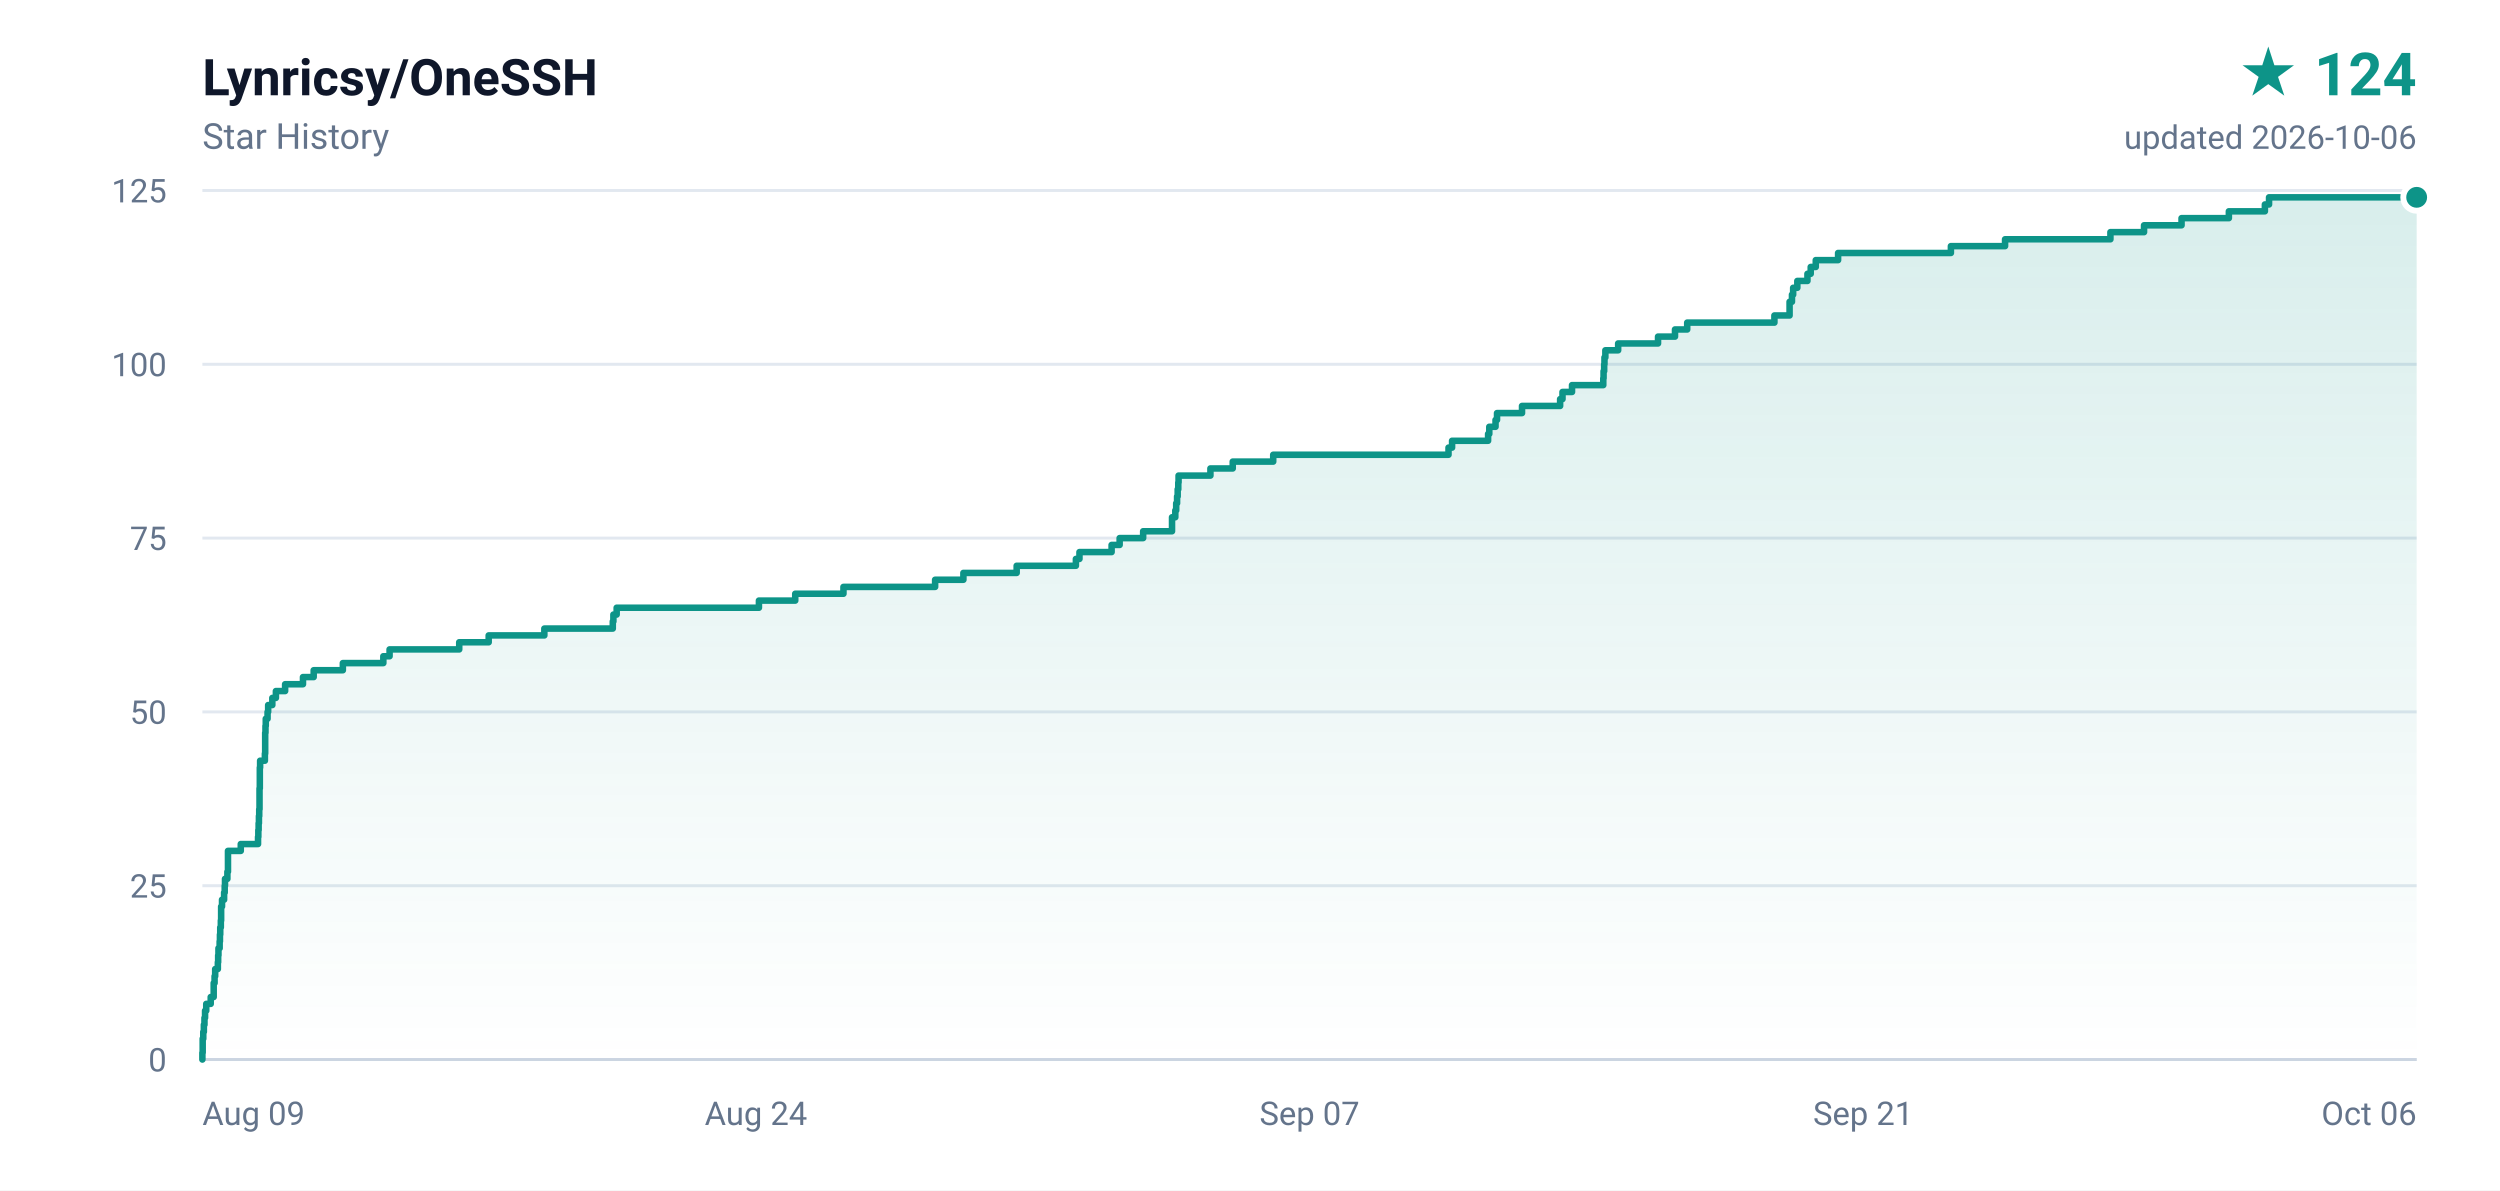
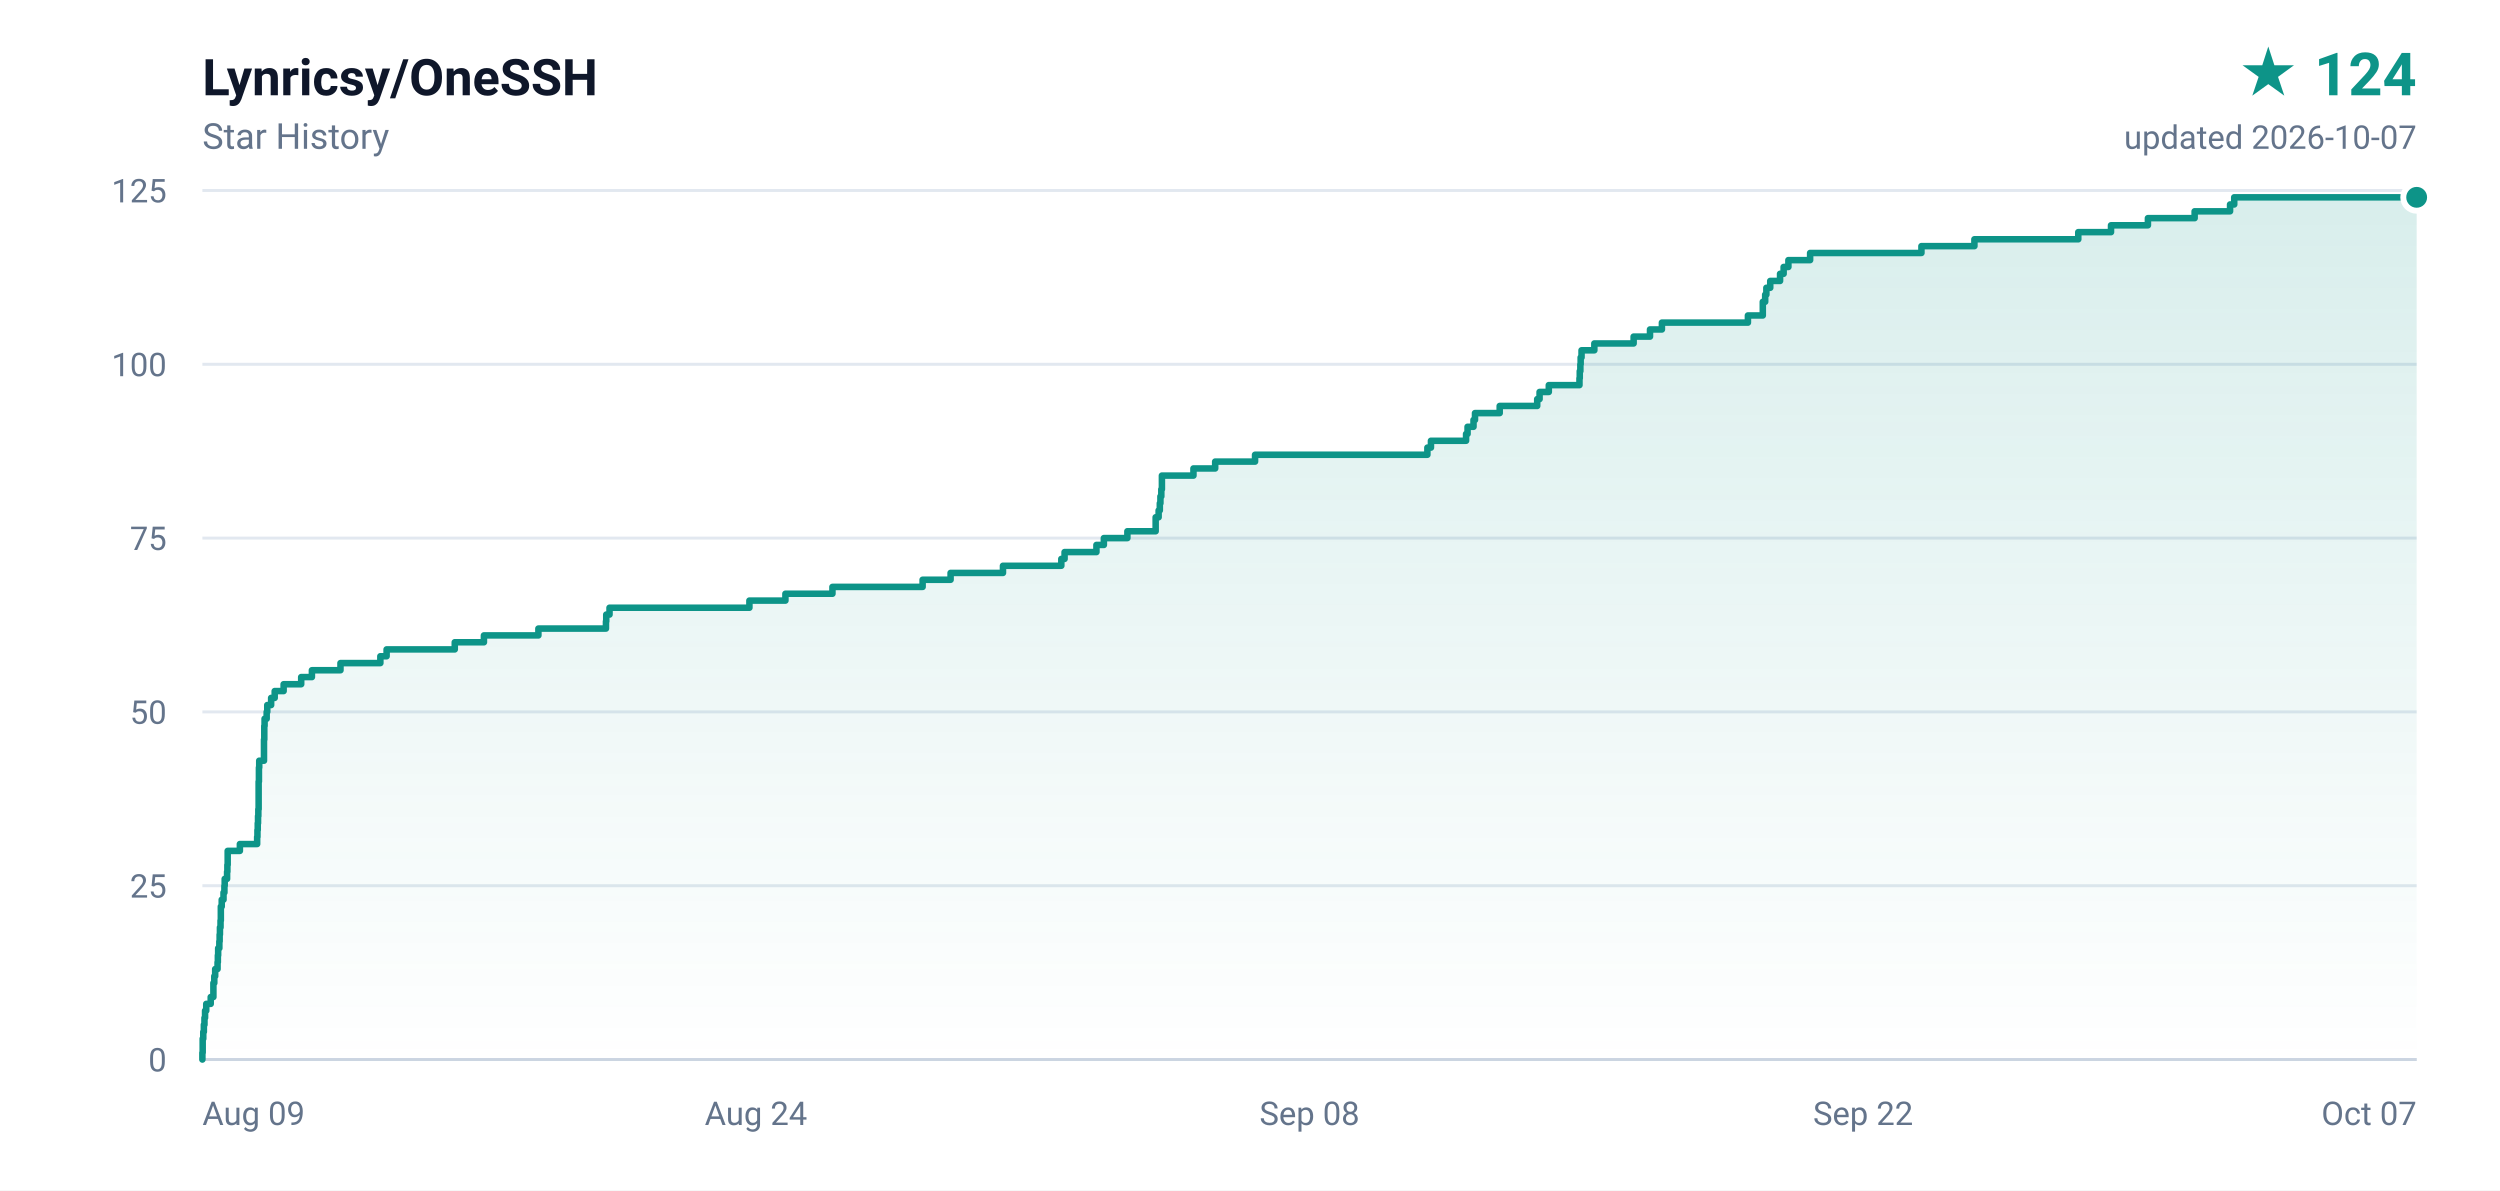
<svg xmlns="http://www.w3.org/2000/svg" width="840" height="400" viewBox="0 0 840 400" role="img" aria-label="Lynricsy/OneSSH star history, 124 stars">
  <defs>
    <linearGradient id="area" x1="0" y1="0" x2="0" y2="1">
      <stop offset="0%" stop-color="#0d9488" stop-opacity="0.16" />
      <stop offset="100%" stop-color="#0d9488" stop-opacity="0" />
    </linearGradient>
  </defs>
  <rect width="840" height="400" fill="#ffffff" />
  <g font-family="ui-sans-serif,-apple-system,BlinkMacSystemFont,'Segoe UI',Roboto,'Helvetica Neue',Arial,sans-serif">
    <text x="68" y="32" fill="#0f172a" font-size="17" font-weight="600">Lynricsy/OneSSH</text>
    <text x="68" y="50" fill="#64748b" font-size="12">Star History</text>
    <text x="812" y="32" fill="#0d9488" font-size="20" font-weight="700" text-anchor="end">★ 124</text>
-     <text x="812" y="50" fill="#64748b" font-size="11" text-anchor="end">updated 2026-10-06</text>
+     <text x="812" y="50" fill="#64748b" font-size="11" text-anchor="end">updated 2026-10-07</text>
    <line x1="68" y1="356.0" x2="812" y2="356.0" stroke="#e2e8f0" stroke-width="1" />
    <text x="56" y="360.0" fill="#64748b" font-size="11" text-anchor="end">0</text>
    <line x1="68" y1="297.6" x2="812" y2="297.6" stroke="#e2e8f0" stroke-width="1" />
    <text x="56" y="301.6" fill="#64748b" font-size="11" text-anchor="end">25</text>
    <line x1="68" y1="239.2" x2="812" y2="239.2" stroke="#e2e8f0" stroke-width="1" />
    <text x="56" y="243.2" fill="#64748b" font-size="11" text-anchor="end">50</text>
    <line x1="68" y1="180.8" x2="812" y2="180.8" stroke="#e2e8f0" stroke-width="1" />
    <text x="56" y="184.8" fill="#64748b" font-size="11" text-anchor="end">75</text>
    <line x1="68" y1="122.4" x2="812" y2="122.4" stroke="#e2e8f0" stroke-width="1" />
    <text x="56" y="126.4" fill="#64748b" font-size="11" text-anchor="end">100</text>
    <line x1="68" y1="64.0" x2="812" y2="64.0" stroke="#e2e8f0" stroke-width="1" />
    <text x="56" y="68.0" fill="#64748b" font-size="11" text-anchor="end">125</text>
    <text x="68.0" y="378.0" fill="#64748b" font-size="11" text-anchor="start">Aug 09</text>
    <text x="254.0" y="378.0" fill="#64748b" font-size="11" text-anchor="middle">Aug 24</text>
-     <text x="440.0" y="378.0" fill="#64748b" font-size="11" text-anchor="middle">Sep 07</text>
-     <text x="626.0" y="378.0" fill="#64748b" font-size="11" text-anchor="middle">Sep 21</text>
-     <text x="812.0" y="378.0" fill="#64748b" font-size="11" text-anchor="end">Oct 06</text>
+     <text x="440.0" y="378.0" fill="#64748b" font-size="11" text-anchor="middle">Sep 08</text>
+     <text x="626.0" y="378.0" fill="#64748b" font-size="11" text-anchor="middle">Sep 22</text>
+     <text x="812.0" y="378.0" fill="#64748b" font-size="11" text-anchor="end">Oct 07</text>
    <line x1="68" y1="356" x2="812" y2="356" stroke="#cbd5e1" stroke-width="1" />
-     <path d="M 68.0 356.0 L 68.0 356.0 L 68.0 353.7 L 68.1 353.7 L 68.1 351.3 L 68.1 351.3 L 68.1 349.0 L 68.3 349.0 L 68.3 346.7 L 68.5 346.7 L 68.5 344.3 L 68.7 344.3 L 68.7 342.0 L 68.9 342.0 L 68.9 339.6 L 69.3 339.6 L 69.3 337.3 L 70.8 337.3 L 70.8 335.0 L 71.8 335.0 L 71.8 332.6 L 71.8 332.6 L 71.8 330.3 L 72.1 330.3 L 72.1 328.0 L 72.3 328.0 L 72.3 325.6 L 73.2 325.6 L 73.2 323.3 L 73.3 323.3 L 73.3 321.0 L 73.4 321.0 L 73.4 318.6 L 73.8 318.6 L 73.8 316.3 L 73.9 316.3 L 73.9 314.0 L 74.0 314.0 L 74.0 311.6 L 74.2 311.6 L 74.2 309.3 L 74.3 309.3 L 74.3 306.9 L 74.3 306.9 L 74.3 304.6 L 74.6 304.6 L 74.6 302.3 L 75.3 302.3 L 75.3 299.9 L 75.5 299.9 L 75.5 297.6 L 75.6 297.6 L 75.6 295.3 L 76.4 295.3 L 76.4 292.9 L 76.6 292.9 L 76.6 290.6 L 76.6 290.6 L 76.6 288.3 L 76.6 288.3 L 76.6 285.9 L 80.9 285.9 L 80.9 283.6 L 86.7 283.6 L 86.7 281.2 L 86.8 281.2 L 86.8 278.9 L 86.9 278.9 L 86.9 276.6 L 87.0 276.6 L 87.0 274.2 L 87.1 274.2 L 87.1 271.9 L 87.2 271.9 L 87.2 269.6 L 87.2 269.6 L 87.2 267.2 L 87.2 267.2 L 87.2 264.9 L 87.3 264.9 L 87.3 262.6 L 87.3 262.6 L 87.3 260.2 L 87.3 260.2 L 87.3 257.9 L 87.4 257.9 L 87.4 255.6 L 89.0 255.6 L 89.0 253.2 L 89.1 253.2 L 89.1 250.9 L 89.1 250.9 L 89.1 248.5 L 89.1 248.5 L 89.1 246.2 L 89.2 246.2 L 89.2 243.9 L 89.3 243.9 L 89.3 241.5 L 89.9 241.5 L 89.9 239.2 L 90.1 239.2 L 90.1 236.9 L 91.5 236.9 L 91.5 234.5 L 92.7 234.5 L 92.7 232.2 L 95.8 232.2 L 95.8 229.9 L 101.8 229.9 L 101.8 227.5 L 105.4 227.5 L 105.4 225.2 L 115.2 225.2 L 115.2 222.8 L 128.8 222.8 L 128.8 220.5 L 130.9 220.5 L 130.9 218.2 L 154.3 218.2 L 154.3 215.8 L 164.2 215.8 L 164.2 213.5 L 182.9 213.5 L 182.9 211.2 L 205.9 211.2 L 205.9 208.8 L 206.1 208.8 L 206.1 206.5 L 207.2 206.5 L 207.2 204.2 L 255.0 204.2 L 255.0 201.8 L 267.2 201.8 L 267.2 199.5 L 283.4 199.5 L 283.4 197.2 L 314.2 197.2 L 314.2 194.8 L 323.7 194.8 L 323.7 192.5 L 341.6 192.5 L 341.6 190.1 L 361.5 190.1 L 361.5 187.8 L 362.7 187.8 L 362.7 185.5 L 373.5 185.5 L 373.5 183.1 L 376.2 183.1 L 376.2 180.8 L 384.1 180.8 L 384.1 178.5 L 393.8 178.5 L 393.8 176.1 L 393.8 176.1 L 393.8 173.8 L 394.9 173.8 L 394.9 171.5 L 395.2 171.5 L 395.2 169.1 L 395.5 169.1 L 395.5 166.8 L 395.7 166.8 L 395.7 164.4 L 395.9 164.4 L 395.9 162.1 L 396.0 162.1 L 396.0 159.8 L 406.7 159.8 L 406.7 157.4 L 414.2 157.4 L 414.2 155.1 L 427.8 155.1 L 427.8 152.8 L 486.7 152.8 L 486.7 150.4 L 487.9 150.4 L 487.9 148.1 L 500.0 148.1 L 500.0 145.8 L 500.4 145.8 L 500.4 143.4 L 502.5 143.4 L 502.5 141.1 L 503.0 141.1 L 503.0 138.8 L 511.4 138.8 L 511.4 136.4 L 524.2 136.4 L 524.2 134.1 L 525.0 134.1 L 525.0 131.7 L 528.2 131.7 L 528.2 129.4 L 538.7 129.4 L 538.7 127.1 L 538.8 127.1 L 538.8 124.7 L 539.0 124.7 L 539.0 122.4 L 539.1 122.4 L 539.1 120.1 L 539.4 120.1 L 539.4 117.7 L 543.7 117.7 L 543.7 115.4 L 557.1 115.4 L 557.1 113.1 L 562.8 113.1 L 562.8 110.7 L 566.9 110.7 L 566.9 108.4 L 596.2 108.4 L 596.2 106.0 L 601.3 106.0 L 601.3 103.7 L 601.3 103.7 L 601.3 101.4 L 602.1 101.4 L 602.1 99.0 L 602.5 99.0 L 602.5 96.7 L 603.9 96.7 L 603.9 94.4 L 607.3 94.4 L 607.3 92.0 L 608.4 92.0 L 608.4 89.7 L 610.1 89.7 L 610.1 87.4 L 617.6 87.4 L 617.6 85.0 L 655.5 85.0 L 655.5 82.7 L 673.7 82.7 L 673.7 80.4 L 709.1 80.4 L 709.1 78.0 L 720.4 78.0 L 720.4 75.7 L 733.0 75.7 L 733.0 73.3 L 748.9 73.3 L 748.9 71.0 L 761.0 71.0 L 761.0 68.7 L 762.4 68.7 L 762.4 66.3 L 812.0 66.3 L 812.0 356.0 L 68.0 356.0 Z" fill="url(#area)" />
-     <path d="M 68.0 356.0 L 68.0 356.0 L 68.0 353.7 L 68.1 353.7 L 68.1 351.3 L 68.1 351.3 L 68.1 349.0 L 68.3 349.0 L 68.3 346.7 L 68.5 346.7 L 68.5 344.3 L 68.7 344.3 L 68.7 342.0 L 68.9 342.0 L 68.9 339.6 L 69.3 339.6 L 69.3 337.3 L 70.8 337.3 L 70.8 335.0 L 71.8 335.0 L 71.8 332.6 L 71.8 332.6 L 71.8 330.3 L 72.1 330.3 L 72.1 328.0 L 72.3 328.0 L 72.3 325.6 L 73.2 325.6 L 73.2 323.3 L 73.3 323.3 L 73.3 321.0 L 73.4 321.0 L 73.4 318.6 L 73.8 318.6 L 73.8 316.3 L 73.9 316.3 L 73.9 314.0 L 74.0 314.0 L 74.0 311.6 L 74.2 311.6 L 74.2 309.3 L 74.3 309.3 L 74.3 306.9 L 74.3 306.9 L 74.3 304.6 L 74.6 304.6 L 74.6 302.3 L 75.3 302.3 L 75.3 299.9 L 75.5 299.9 L 75.5 297.6 L 75.6 297.6 L 75.6 295.3 L 76.4 295.3 L 76.4 292.9 L 76.6 292.9 L 76.6 290.6 L 76.6 290.6 L 76.6 288.3 L 76.6 288.3 L 76.6 285.9 L 80.9 285.9 L 80.9 283.6 L 86.7 283.6 L 86.7 281.2 L 86.8 281.2 L 86.8 278.9 L 86.9 278.9 L 86.9 276.6 L 87.0 276.6 L 87.0 274.2 L 87.1 274.2 L 87.1 271.9 L 87.2 271.9 L 87.2 269.6 L 87.2 269.6 L 87.2 267.2 L 87.2 267.2 L 87.2 264.9 L 87.3 264.9 L 87.3 262.6 L 87.3 262.6 L 87.3 260.2 L 87.3 260.2 L 87.3 257.9 L 87.4 257.9 L 87.4 255.6 L 89.0 255.6 L 89.0 253.2 L 89.1 253.2 L 89.1 250.9 L 89.1 250.9 L 89.1 248.5 L 89.1 248.5 L 89.1 246.2 L 89.2 246.2 L 89.2 243.9 L 89.3 243.9 L 89.3 241.5 L 89.9 241.5 L 89.9 239.2 L 90.1 239.2 L 90.1 236.9 L 91.5 236.9 L 91.5 234.5 L 92.7 234.5 L 92.7 232.2 L 95.8 232.2 L 95.8 229.9 L 101.8 229.9 L 101.8 227.5 L 105.4 227.5 L 105.4 225.2 L 115.2 225.2 L 115.2 222.8 L 128.8 222.8 L 128.8 220.5 L 130.9 220.5 L 130.9 218.2 L 154.3 218.2 L 154.3 215.8 L 164.2 215.8 L 164.2 213.5 L 182.9 213.5 L 182.9 211.2 L 205.9 211.2 L 205.9 208.8 L 206.1 208.8 L 206.1 206.5 L 207.2 206.5 L 207.2 204.2 L 255.0 204.2 L 255.0 201.8 L 267.2 201.8 L 267.2 199.5 L 283.4 199.5 L 283.4 197.2 L 314.2 197.2 L 314.2 194.8 L 323.7 194.8 L 323.7 192.5 L 341.6 192.5 L 341.6 190.1 L 361.5 190.1 L 361.5 187.8 L 362.7 187.8 L 362.7 185.5 L 373.5 185.5 L 373.5 183.1 L 376.2 183.1 L 376.2 180.8 L 384.1 180.8 L 384.1 178.5 L 393.8 178.5 L 393.8 176.1 L 393.8 176.1 L 393.8 173.8 L 394.9 173.8 L 394.9 171.5 L 395.2 171.5 L 395.2 169.1 L 395.5 169.1 L 395.5 166.8 L 395.7 166.8 L 395.7 164.4 L 395.9 164.4 L 395.9 162.1 L 396.0 162.1 L 396.0 159.8 L 406.7 159.8 L 406.7 157.4 L 414.2 157.4 L 414.2 155.1 L 427.8 155.1 L 427.8 152.8 L 486.7 152.8 L 486.7 150.4 L 487.9 150.4 L 487.9 148.1 L 500.0 148.1 L 500.0 145.8 L 500.4 145.8 L 500.4 143.4 L 502.5 143.4 L 502.5 141.1 L 503.0 141.1 L 503.0 138.8 L 511.4 138.8 L 511.4 136.4 L 524.2 136.4 L 524.2 134.1 L 525.0 134.1 L 525.0 131.7 L 528.2 131.7 L 528.2 129.4 L 538.7 129.4 L 538.7 127.1 L 538.8 127.1 L 538.8 124.7 L 539.0 124.7 L 539.0 122.4 L 539.1 122.4 L 539.1 120.1 L 539.4 120.1 L 539.4 117.7 L 543.7 117.7 L 543.7 115.4 L 557.1 115.4 L 557.1 113.1 L 562.8 113.1 L 562.8 110.7 L 566.9 110.7 L 566.9 108.4 L 596.2 108.4 L 596.2 106.0 L 601.3 106.0 L 601.3 103.7 L 601.3 103.7 L 601.3 101.4 L 602.1 101.4 L 602.1 99.0 L 602.5 99.0 L 602.5 96.7 L 603.9 96.7 L 603.9 94.4 L 607.3 94.4 L 607.3 92.0 L 608.4 92.0 L 608.4 89.7 L 610.1 89.7 L 610.1 87.4 L 617.6 87.4 L 617.6 85.0 L 655.5 85.0 L 655.5 82.7 L 673.7 82.7 L 673.7 80.4 L 709.1 80.4 L 709.1 78.0 L 720.4 78.0 L 720.4 75.7 L 733.0 75.7 L 733.0 73.3 L 748.9 73.3 L 748.9 71.0 L 761.0 71.0 L 761.0 68.7 L 762.4 68.7 L 762.4 66.3 L 812.0 66.3" fill="none" stroke="#0d9488" stroke-width="2.2" stroke-linejoin="round" stroke-linecap="round" />
+     <path d="M 68.0 356.0 L 68.0 356.0 L 68.0 353.7 L 68.1 353.7 L 68.1 351.3 L 68.1 351.3 L 68.1 349.0 L 68.3 349.0 L 68.3 346.7 L 68.5 346.7 L 68.5 344.3 L 68.7 344.3 L 68.7 342.0 L 68.9 342.0 L 68.9 339.6 L 69.3 339.6 L 69.3 337.3 L 70.8 337.3 L 70.8 335.0 L 71.7 335.0 L 71.7 332.6 L 71.7 332.6 L 71.7 330.3 L 72.0 330.3 L 72.0 328.0 L 72.3 328.0 L 72.3 325.6 L 73.1 325.6 L 73.1 323.3 L 73.2 323.3 L 73.2 321.0 L 73.3 321.0 L 73.3 318.6 L 73.7 318.6 L 73.7 316.3 L 73.8 316.3 L 73.8 314.0 L 73.9 314.0 L 73.9 311.6 L 74.1 311.6 L 74.1 309.3 L 74.2 309.3 L 74.2 306.9 L 74.2 306.9 L 74.2 304.6 L 74.5 304.6 L 74.5 302.3 L 75.1 302.3 L 75.1 299.9 L 75.4 299.9 L 75.4 297.6 L 75.5 297.6 L 75.5 295.3 L 76.3 295.3 L 76.3 292.9 L 76.4 292.9 L 76.4 290.6 L 76.5 290.6 L 76.5 288.3 L 76.5 288.3 L 76.5 285.9 L 80.6 285.9 L 80.6 283.6 L 86.4 283.6 L 86.4 281.2 L 86.5 281.2 L 86.5 278.9 L 86.6 278.9 L 86.6 276.6 L 86.7 276.6 L 86.7 274.2 L 86.8 274.2 L 86.8 271.9 L 86.9 271.9 L 86.9 269.6 L 86.9 269.6 L 86.9 267.2 L 86.9 267.2 L 86.9 264.9 L 86.9 264.9 L 86.9 262.6 L 87.0 262.6 L 87.0 260.2 L 87.0 260.2 L 87.0 257.9 L 87.1 257.9 L 87.1 255.6 L 88.7 255.6 L 88.7 253.2 L 88.7 253.2 L 88.7 250.9 L 88.7 250.9 L 88.7 248.5 L 88.8 248.5 L 88.8 246.2 L 88.8 246.2 L 88.8 243.9 L 88.9 243.9 L 88.9 241.5 L 89.6 241.5 L 89.6 239.2 L 89.8 239.2 L 89.8 236.9 L 91.1 236.9 L 91.1 234.5 L 92.3 234.5 L 92.3 232.2 L 95.3 232.2 L 95.3 229.9 L 101.2 229.9 L 101.2 227.5 L 104.8 227.5 L 104.8 225.2 L 114.4 225.2 L 114.4 222.8 L 127.8 222.8 L 127.8 220.5 L 129.9 220.5 L 129.9 218.2 L 152.8 218.2 L 152.8 215.8 L 162.6 215.8 L 162.6 213.5 L 180.9 213.5 L 180.9 211.2 L 203.6 211.2 L 203.6 208.8 L 203.7 208.8 L 203.7 206.5 L 204.8 206.5 L 204.8 204.2 L 251.8 204.2 L 251.8 201.8 L 263.9 201.8 L 263.9 199.5 L 279.7 199.5 L 279.7 197.2 L 310.0 197.2 L 310.0 194.8 L 319.4 194.8 L 319.4 192.5 L 337.0 192.5 L 337.0 190.1 L 356.6 190.1 L 356.6 187.8 L 357.7 187.8 L 357.7 185.5 L 368.4 185.5 L 368.4 183.1 L 370.9 183.1 L 370.9 180.8 L 378.8 180.8 L 378.8 178.5 L 388.3 178.5 L 388.3 176.1 L 388.3 176.1 L 388.3 173.8 L 389.3 173.8 L 389.3 171.5 L 389.7 171.5 L 389.7 169.1 L 389.9 169.1 L 389.9 166.8 L 390.2 166.8 L 390.2 164.4 L 390.4 164.4 L 390.4 162.1 L 390.4 162.1 L 390.4 159.8 L 401.0 159.8 L 401.0 157.4 L 408.3 157.4 L 408.3 155.1 L 421.7 155.1 L 421.7 152.8 L 479.6 152.8 L 479.6 150.4 L 480.8 150.4 L 480.8 148.1 L 492.6 148.1 L 492.6 145.8 L 493.1 145.8 L 493.1 143.4 L 495.1 143.4 L 495.1 141.1 L 495.6 141.1 L 495.6 138.8 L 503.9 138.8 L 503.9 136.4 L 516.5 136.4 L 516.5 134.1 L 517.3 134.1 L 517.3 131.7 L 520.4 131.7 L 520.4 129.4 L 530.7 129.4 L 530.7 127.1 L 530.8 127.1 L 530.8 124.7 L 531.0 124.7 L 531.0 122.4 L 531.1 122.4 L 531.1 120.1 L 531.4 120.1 L 531.4 117.7 L 535.7 117.7 L 535.7 115.4 L 548.9 115.4 L 548.9 113.1 L 554.4 113.1 L 554.4 110.7 L 558.4 110.7 L 558.4 108.4 L 587.3 108.4 L 587.3 106.0 L 592.3 106.0 L 592.3 103.7 L 592.3 103.7 L 592.3 101.4 L 593.1 101.4 L 593.1 99.0 L 593.5 99.0 L 593.5 96.7 L 594.8 96.7 L 594.8 94.4 L 598.1 94.4 L 598.1 92.0 L 599.3 92.0 L 599.3 89.7 L 600.9 89.7 L 600.9 87.4 L 608.2 87.4 L 608.2 85.0 L 645.6 85.0 L 645.6 82.7 L 663.4 82.7 L 663.4 80.4 L 698.3 80.4 L 698.3 78.0 L 709.3 78.0 L 709.3 75.7 L 721.7 75.7 L 721.7 73.3 L 737.4 73.3 L 737.4 71.0 L 749.3 71.0 L 749.3 68.7 L 750.7 68.7 L 750.7 66.3 L 812.0 66.3 L 812.0 356.0 L 68.0 356.0 Z" fill="url(#area)" />
+     <path d="M 68.0 356.0 L 68.0 356.0 L 68.0 353.7 L 68.1 353.7 L 68.1 351.3 L 68.1 351.3 L 68.1 349.0 L 68.3 349.0 L 68.3 346.7 L 68.5 346.7 L 68.5 344.3 L 68.7 344.3 L 68.7 342.0 L 68.9 342.0 L 68.9 339.6 L 69.3 339.6 L 69.3 337.3 L 70.8 337.3 L 70.8 335.0 L 71.7 335.0 L 71.7 332.6 L 71.7 332.6 L 71.7 330.3 L 72.0 330.3 L 72.0 328.0 L 72.3 328.0 L 72.3 325.6 L 73.1 325.6 L 73.1 323.3 L 73.2 323.3 L 73.2 321.0 L 73.3 321.0 L 73.3 318.6 L 73.7 318.6 L 73.7 316.3 L 73.8 316.3 L 73.8 314.0 L 73.9 314.0 L 73.9 311.6 L 74.1 311.6 L 74.1 309.3 L 74.2 309.3 L 74.2 306.9 L 74.2 306.9 L 74.2 304.6 L 74.5 304.6 L 74.5 302.3 L 75.1 302.3 L 75.1 299.9 L 75.4 299.9 L 75.4 297.6 L 75.5 297.6 L 75.5 295.3 L 76.3 295.3 L 76.3 292.9 L 76.4 292.9 L 76.4 290.6 L 76.5 290.6 L 76.5 288.3 L 76.5 288.3 L 76.5 285.9 L 80.6 285.9 L 80.6 283.6 L 86.4 283.6 L 86.4 281.2 L 86.5 281.2 L 86.5 278.9 L 86.6 278.9 L 86.6 276.6 L 86.7 276.6 L 86.7 274.2 L 86.8 274.2 L 86.8 271.9 L 86.9 271.9 L 86.9 269.6 L 86.9 269.6 L 86.9 267.2 L 86.9 267.2 L 86.9 264.9 L 86.9 264.9 L 86.9 262.6 L 87.0 262.6 L 87.0 260.2 L 87.0 260.2 L 87.0 257.9 L 87.1 257.9 L 87.1 255.6 L 88.7 255.6 L 88.7 253.2 L 88.7 253.2 L 88.7 250.9 L 88.7 250.9 L 88.7 248.5 L 88.8 248.5 L 88.8 246.2 L 88.8 246.2 L 88.8 243.9 L 88.9 243.9 L 88.9 241.5 L 89.6 241.5 L 89.6 239.2 L 89.8 239.2 L 89.8 236.9 L 91.1 236.9 L 91.1 234.5 L 92.3 234.5 L 92.3 232.2 L 95.3 232.2 L 95.3 229.9 L 101.2 229.9 L 101.2 227.5 L 104.8 227.5 L 104.8 225.2 L 114.4 225.2 L 114.4 222.8 L 127.8 222.8 L 127.8 220.5 L 129.9 220.5 L 129.9 218.2 L 152.8 218.2 L 152.8 215.8 L 162.6 215.8 L 162.6 213.5 L 180.9 213.5 L 180.9 211.2 L 203.6 211.2 L 203.6 208.8 L 203.7 208.8 L 203.7 206.5 L 204.8 206.5 L 204.8 204.2 L 251.8 204.2 L 251.8 201.8 L 263.9 201.8 L 263.9 199.5 L 279.7 199.5 L 279.7 197.2 L 310.0 197.2 L 310.0 194.8 L 319.4 194.8 L 319.4 192.5 L 337.0 192.5 L 337.0 190.1 L 356.6 190.1 L 356.6 187.8 L 357.7 187.8 L 357.7 185.5 L 368.4 185.5 L 368.4 183.1 L 370.9 183.1 L 370.9 180.8 L 378.8 180.8 L 378.8 178.5 L 388.3 178.5 L 388.3 176.1 L 388.3 176.1 L 388.3 173.8 L 389.3 173.8 L 389.3 171.5 L 389.7 171.5 L 389.7 169.1 L 389.9 169.1 L 389.9 166.8 L 390.2 166.8 L 390.2 164.4 L 390.4 164.4 L 390.4 162.1 L 390.4 162.1 L 390.4 159.8 L 401.0 159.8 L 401.0 157.4 L 408.3 157.4 L 408.3 155.1 L 421.7 155.1 L 421.7 152.8 L 479.6 152.8 L 479.6 150.4 L 480.8 150.4 L 480.8 148.1 L 492.6 148.1 L 492.6 145.8 L 493.1 145.8 L 493.1 143.4 L 495.1 143.4 L 495.1 141.1 L 495.6 141.1 L 495.6 138.8 L 503.9 138.8 L 503.9 136.4 L 516.5 136.4 L 516.5 134.1 L 517.3 134.1 L 517.3 131.7 L 520.4 131.7 L 520.4 129.4 L 530.7 129.4 L 530.7 127.1 L 530.8 127.1 L 530.8 124.7 L 531.0 124.7 L 531.0 122.4 L 531.1 122.4 L 531.1 120.1 L 531.4 120.1 L 531.4 117.7 L 535.7 117.7 L 535.7 115.4 L 548.9 115.4 L 548.9 113.1 L 554.4 113.1 L 554.4 110.7 L 558.4 110.7 L 558.4 108.4 L 587.3 108.4 L 587.3 106.0 L 592.3 106.0 L 592.3 103.7 L 592.3 103.7 L 592.3 101.4 L 593.1 101.4 L 593.1 99.0 L 593.5 99.0 L 593.5 96.7 L 594.8 96.7 L 594.8 94.4 L 598.1 94.4 L 598.1 92.0 L 599.3 92.0 L 599.3 89.7 L 600.9 89.7 L 600.9 87.4 L 608.2 87.4 L 608.2 85.0 L 645.6 85.0 L 645.6 82.7 L 663.4 82.7 L 663.4 80.4 L 698.3 80.4 L 698.3 78.0 L 709.3 78.0 L 709.3 75.7 L 721.7 75.7 L 721.7 73.3 L 737.4 73.3 L 737.4 71.0 L 749.3 71.0 L 749.3 68.7 L 750.7 68.7 L 750.7 66.3 L 812.0 66.3" fill="none" stroke="#0d9488" stroke-width="2.2" stroke-linejoin="round" stroke-linecap="round" />
    <circle cx="812.0" cy="66.3" r="4.5" fill="#0d9488" stroke="#ffffff" stroke-width="2" />
  </g>
</svg>
